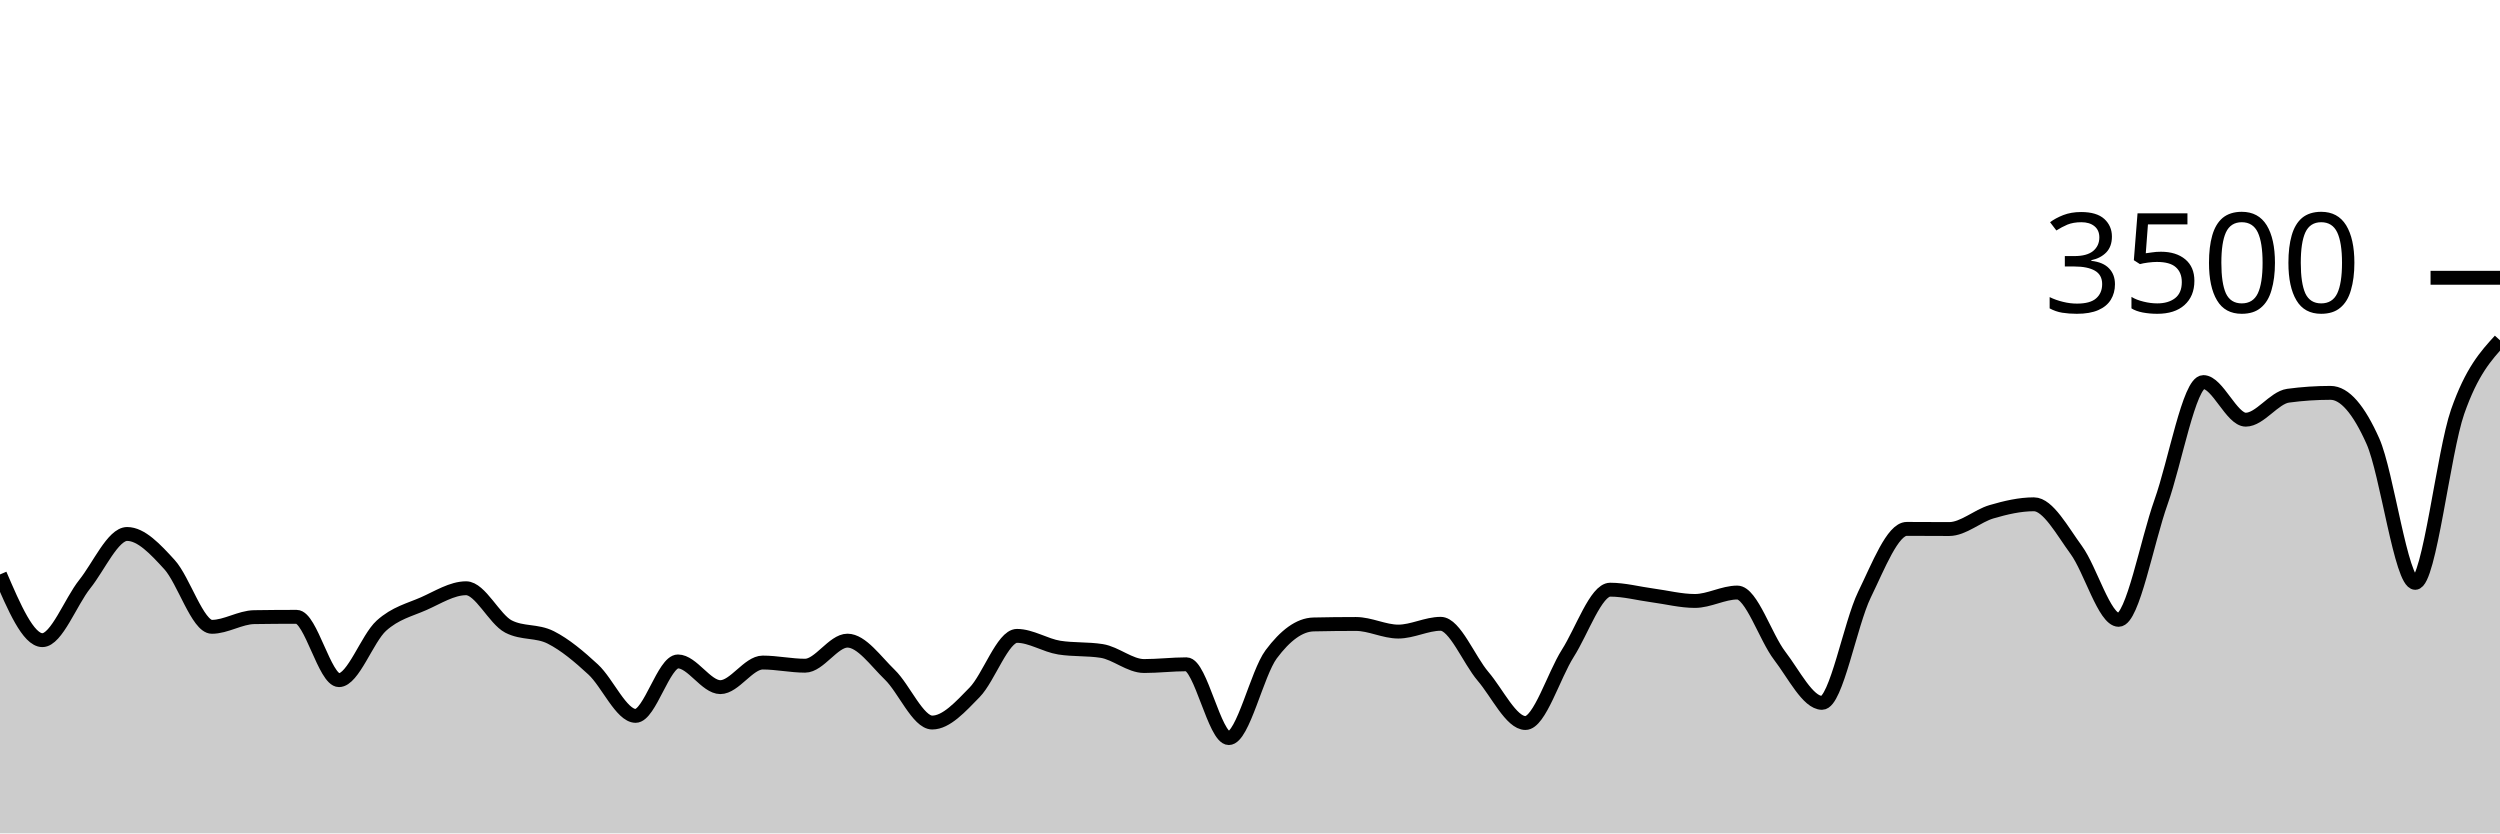
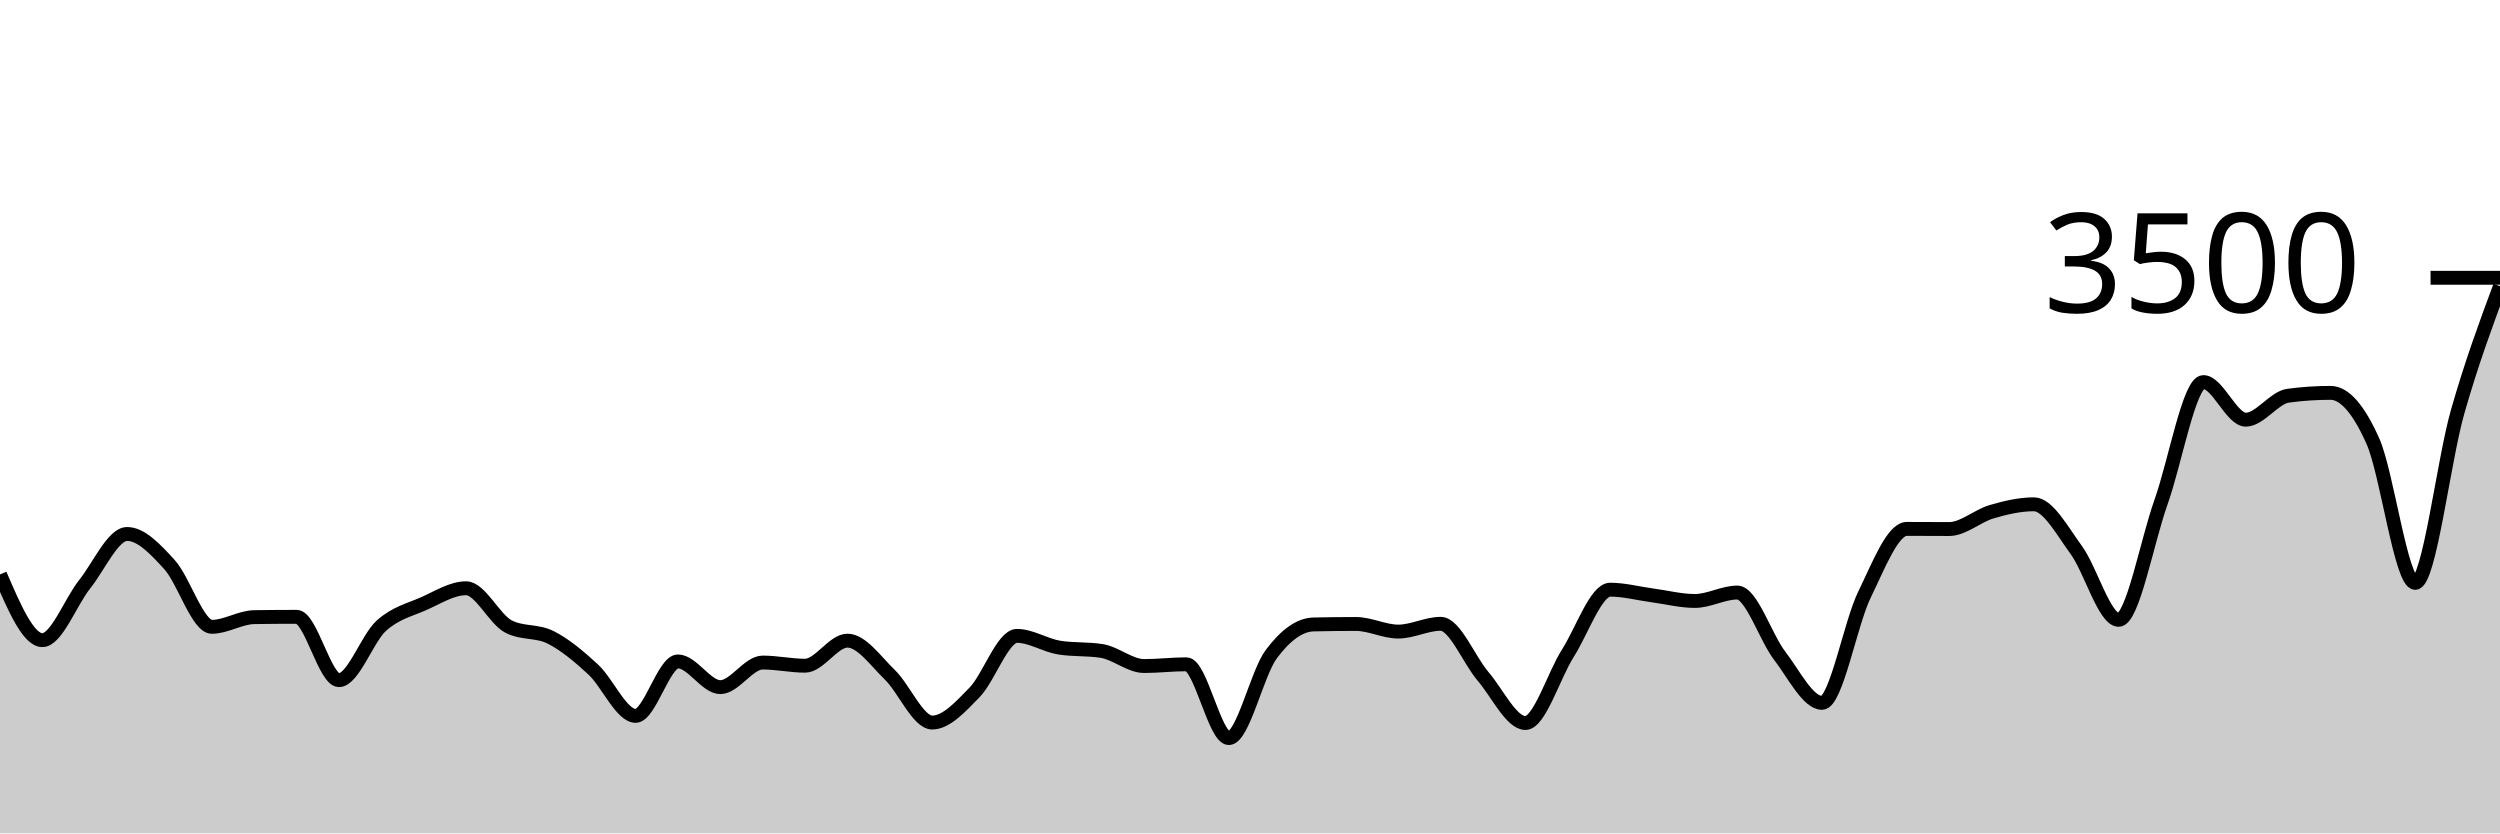
<svg xmlns="http://www.w3.org/2000/svg" viewBox="0 0 180 60">
  <g transform="translate(0,20)">
-     <path class="area" fill="rgba(0, 0, 0, 0.2)" d="M0,21.36C1.017,23.726,2.034,26.091,3.051,26.091C4.068,26.091,5.085,23.331,6.102,22.057C7.119,20.783,8.136,18.446,9.153,18.446C10.169,18.446,11.186,19.537,12.203,20.651C13.22,21.766,14.237,25.131,15.254,25.131C16.271,25.131,17.288,24.45,18.305,24.434C19.322,24.419,20.339,24.411,21.356,24.411C22.373,24.411,23.39,28.971,24.407,28.971C25.424,28.971,26.441,25.97,27.458,25.051C28.475,24.133,29.492,23.912,30.508,23.463C31.525,23.013,32.542,22.354,33.559,22.354C34.576,22.354,35.593,24.583,36.61,25.109C37.627,25.634,38.644,25.381,39.661,25.897C40.678,26.413,41.695,27.265,42.712,28.206C43.729,29.147,44.746,31.543,45.763,31.543C46.78,31.543,47.797,27.623,48.814,27.623C49.831,27.623,50.847,29.474,51.864,29.474C52.881,29.474,53.898,27.703,54.915,27.703C55.932,27.703,56.949,27.931,57.966,27.931C58.983,27.931,60,26.126,61.017,26.126C62.034,26.126,63.051,27.6,64.068,28.583C65.085,29.566,66.102,32.023,67.119,32.023C68.136,32.023,69.153,30.891,70.169,29.851C71.186,28.811,72.203,25.783,73.22,25.783C74.237,25.783,75.254,26.469,76.271,26.629C77.288,26.789,78.305,26.709,79.322,26.869C80.339,27.029,81.356,27.954,82.373,27.954C83.39,27.954,84.407,27.829,85.424,27.829C86.441,27.829,87.458,33.143,88.475,33.143C89.492,33.143,90.508,28.472,91.525,27.109C92.542,25.745,93.559,24.983,94.576,24.96C95.593,24.937,96.61,24.926,97.627,24.926C98.644,24.926,99.661,25.474,100.678,25.474C101.695,25.474,102.712,24.914,103.729,24.914C104.746,24.914,105.763,27.507,106.78,28.697C107.797,29.888,108.814,32.057,109.831,32.057C110.847,32.057,111.864,28.64,112.881,27.04C113.898,25.44,114.915,22.457,115.932,22.457C116.949,22.457,117.966,22.733,118.983,22.869C120,23.004,121.017,23.269,122.034,23.269C123.051,23.269,124.068,22.663,125.085,22.663C126.102,22.663,127.119,25.888,128.136,27.211C129.153,28.535,130.169,30.606,131.186,30.606C132.203,30.606,133.22,24.91,134.237,22.823C135.254,20.735,136.271,18.08,137.288,18.08C138.305,18.08,139.322,18.091,140.339,18.091C141.356,18.091,142.373,17.143,143.39,16.846C144.407,16.549,145.424,16.309,146.441,16.309C147.458,16.309,148.475,18.213,149.492,19.6C150.508,20.987,151.525,24.629,152.542,24.629C153.559,24.629,154.576,19.002,155.593,16.149C156.61,13.295,157.627,7.509,158.644,7.509C159.661,7.509,160.678,10.217,161.695,10.217C162.712,10.217,163.729,8.629,164.746,8.491C165.763,8.354,166.78,8.286,167.797,8.286C168.814,8.286,169.831,9.48,170.847,11.76C171.864,14.04,172.881,21.966,173.898,21.966C174.915,21.966,175.932,12.556,176.949,9.646C177.966,6.735,178.983,5.619,180,4.503L180,40C178.983,40,177.966,40,176.949,40C175.932,40,174.915,40,173.898,40C172.881,40,171.864,40,170.847,40C169.831,40,168.814,40,167.797,40C166.78,40,165.763,40,164.746,40C163.729,40,162.712,40,161.695,40C160.678,40,159.661,40,158.644,40C157.627,40,156.61,40,155.593,40C154.576,40,153.559,40,152.542,40C151.525,40,150.508,40,149.492,40C148.475,40,147.458,40,146.441,40C145.424,40,144.407,40,143.39,40C142.373,40,141.356,40,140.339,40C139.322,40,138.305,40,137.288,40C136.271,40,135.254,40,134.237,40C133.22,40,132.203,40,131.186,40C130.169,40,129.153,40,128.136,40C127.119,40,126.102,40,125.085,40C124.068,40,123.051,40,122.034,40C121.017,40,120,40,118.983,40C117.966,40,116.949,40,115.932,40C114.915,40,113.898,40,112.881,40C111.864,40,110.847,40,109.831,40C108.814,40,107.797,40,106.78,40C105.763,40,104.746,40,103.729,40C102.712,40,101.695,40,100.678,40C99.661,40,98.644,40,97.627,40C96.61,40,95.593,40,94.576,40C93.559,40,92.542,40,91.525,40C90.508,40,89.492,40,88.475,40C87.458,40,86.441,40,85.424,40C84.407,40,83.39,40,82.373,40C81.356,40,80.339,40,79.322,40C78.305,40,77.288,40,76.271,40C75.254,40,74.237,40,73.22,40C72.203,40,71.186,40,70.169,40C69.153,40,68.136,40,67.119,40C66.102,40,65.085,40,64.068,40C63.051,40,62.034,40,61.017,40C60,40,58.983,40,57.966,40C56.949,40,55.932,40,54.915,40C53.898,40,52.881,40,51.864,40C50.847,40,49.831,40,48.814,40C47.797,40,46.78,40,45.763,40C44.746,40,43.729,40,42.712,40C41.695,40,40.678,40,39.661,40C38.644,40,37.627,40,36.61,40C35.593,40,34.576,40,33.559,40C32.542,40,31.525,40,30.508,40C29.492,40,28.475,40,27.458,40C26.441,40,25.424,40,24.407,40C23.39,40,22.373,40,21.356,40C20.339,40,19.322,40,18.305,40C17.288,40,16.271,40,15.254,40C14.237,40,13.22,40,12.203,40C11.186,40,10.169,40,9.153,40C8.136,40,7.119,40,6.102,40C5.085,40,4.068,40,3.051,40C2.034,40,1.017,40,0,40Z" />
-     <path class="line" stroke="black" fill="none" d="M0,21.36C1.017,23.726,2.034,26.091,3.051,26.091C4.068,26.091,5.085,23.331,6.102,22.057C7.119,20.783,8.136,18.446,9.153,18.446C10.169,18.446,11.186,19.537,12.203,20.651C13.22,21.766,14.237,25.131,15.254,25.131C16.271,25.131,17.288,24.45,18.305,24.434C19.322,24.419,20.339,24.411,21.356,24.411C22.373,24.411,23.39,28.971,24.407,28.971C25.424,28.971,26.441,25.97,27.458,25.051C28.475,24.133,29.492,23.912,30.508,23.463C31.525,23.013,32.542,22.354,33.559,22.354C34.576,22.354,35.593,24.583,36.61,25.109C37.627,25.634,38.644,25.381,39.661,25.897C40.678,26.413,41.695,27.265,42.712,28.206C43.729,29.147,44.746,31.543,45.763,31.543C46.78,31.543,47.797,27.623,48.814,27.623C49.831,27.623,50.847,29.474,51.864,29.474C52.881,29.474,53.898,27.703,54.915,27.703C55.932,27.703,56.949,27.931,57.966,27.931C58.983,27.931,60,26.126,61.017,26.126C62.034,26.126,63.051,27.6,64.068,28.583C65.085,29.566,66.102,32.023,67.119,32.023C68.136,32.023,69.153,30.891,70.169,29.851C71.186,28.811,72.203,25.783,73.22,25.783C74.237,25.783,75.254,26.469,76.271,26.629C77.288,26.789,78.305,26.709,79.322,26.869C80.339,27.029,81.356,27.954,82.373,27.954C83.39,27.954,84.407,27.829,85.424,27.829C86.441,27.829,87.458,33.143,88.475,33.143C89.492,33.143,90.508,28.472,91.525,27.109C92.542,25.745,93.559,24.983,94.576,24.96C95.593,24.937,96.61,24.926,97.627,24.926C98.644,24.926,99.661,25.474,100.678,25.474C101.695,25.474,102.712,24.914,103.729,24.914C104.746,24.914,105.763,27.507,106.78,28.697C107.797,29.888,108.814,32.057,109.831,32.057C110.847,32.057,111.864,28.64,112.881,27.04C113.898,25.44,114.915,22.457,115.932,22.457C116.949,22.457,117.966,22.733,118.983,22.869C120,23.004,121.017,23.269,122.034,23.269C123.051,23.269,124.068,22.663,125.085,22.663C126.102,22.663,127.119,25.888,128.136,27.211C129.153,28.535,130.169,30.606,131.186,30.606C132.203,30.606,133.22,24.91,134.237,22.823C135.254,20.735,136.271,18.08,137.288,18.08C138.305,18.08,139.322,18.091,140.339,18.091C141.356,18.091,142.373,17.143,143.39,16.846C144.407,16.549,145.424,16.309,146.441,16.309C147.458,16.309,148.475,18.213,149.492,19.6C150.508,20.987,151.525,24.629,152.542,24.629C153.559,24.629,154.576,19.002,155.593,16.149C156.61,13.295,157.627,7.509,158.644,7.509C159.661,7.509,160.678,10.217,161.695,10.217C162.712,10.217,163.729,8.629,164.746,8.491C165.763,8.354,166.78,8.286,167.797,8.286C168.814,8.286,169.831,9.48,170.847,11.76C171.864,14.04,172.881,21.966,173.898,21.966C174.915,21.966,175.932,12.556,176.949,9.646C177.966,6.735,178.983,5.619,180,4.503" />
+     <path class="area" fill="rgba(0, 0, 0, 0.2)" d="M0,21.36C1.017,23.726,2.034,26.091,3.051,26.091C4.068,26.091,5.085,23.331,6.102,22.057C7.119,20.783,8.136,18.446,9.153,18.446C10.169,18.446,11.186,19.537,12.203,20.651C13.22,21.766,14.237,25.131,15.254,25.131C16.271,25.131,17.288,24.45,18.305,24.434C19.322,24.419,20.339,24.411,21.356,24.411C22.373,24.411,23.39,28.971,24.407,28.971C25.424,28.971,26.441,25.97,27.458,25.051C28.475,24.133,29.492,23.912,30.508,23.463C31.525,23.013,32.542,22.354,33.559,22.354C34.576,22.354,35.593,24.583,36.61,25.109C37.627,25.634,38.644,25.381,39.661,25.897C40.678,26.413,41.695,27.265,42.712,28.206C43.729,29.147,44.746,31.543,45.763,31.543C46.78,31.543,47.797,27.623,48.814,27.623C49.831,27.623,50.847,29.474,51.864,29.474C52.881,29.474,53.898,27.703,54.915,27.703C55.932,27.703,56.949,27.931,57.966,27.931C58.983,27.931,60,26.126,61.017,26.126C62.034,26.126,63.051,27.6,64.068,28.583C65.085,29.566,66.102,32.023,67.119,32.023C68.136,32.023,69.153,30.891,70.169,29.851C71.186,28.811,72.203,25.783,73.22,25.783C74.237,25.783,75.254,26.469,76.271,26.629C77.288,26.789,78.305,26.709,79.322,26.869C80.339,27.029,81.356,27.954,82.373,27.954C83.39,27.954,84.407,27.829,85.424,27.829C86.441,27.829,87.458,33.143,88.475,33.143C89.492,33.143,90.508,28.472,91.525,27.109C92.542,25.745,93.559,24.983,94.576,24.96C95.593,24.937,96.61,24.926,97.627,24.926C98.644,24.926,99.661,25.474,100.678,25.474C101.695,25.474,102.712,24.914,103.729,24.914C104.746,24.914,105.763,27.507,106.78,28.697C107.797,29.888,108.814,32.057,109.831,32.057C110.847,32.057,111.864,28.64,112.881,27.04C113.898,25.44,114.915,22.457,115.932,22.457C116.949,22.457,117.966,22.733,118.983,22.869C120,23.004,121.017,23.269,122.034,23.269C123.051,23.269,124.068,22.663,125.085,22.663C126.102,22.663,127.119,25.888,128.136,27.211C129.153,28.535,130.169,30.606,131.186,30.606C132.203,30.606,133.22,24.91,134.237,22.823C135.254,20.735,136.271,18.08,137.288,18.08C138.305,18.08,139.322,18.091,140.339,18.091C141.356,18.091,142.373,17.143,143.39,16.846C144.407,16.549,145.424,16.309,146.441,16.309C147.458,16.309,148.475,18.213,149.492,19.6C150.508,20.987,151.525,24.629,152.542,24.629C153.559,24.629,154.576,19.002,155.593,16.149C156.61,13.295,157.627,7.509,158.644,7.509C159.661,7.509,160.678,10.217,161.695,10.217C162.712,10.217,163.729,8.629,164.746,8.491C165.763,8.354,166.78,8.286,167.797,8.286C168.814,8.286,169.831,9.48,170.847,11.76C171.864,14.04,172.881,21.966,173.898,21.966C174.915,21.966,175.932,13.206,176.949,9.646C177.966,6.086,178.983,3.346,180,0.606L180,40C178.983,40,177.966,40,176.949,40C175.932,40,174.915,40,173.898,40C172.881,40,171.864,40,170.847,40C169.831,40,168.814,40,167.797,40C166.78,40,165.763,40,164.746,40C163.729,40,162.712,40,161.695,40C160.678,40,159.661,40,158.644,40C157.627,40,156.61,40,155.593,40C154.576,40,153.559,40,152.542,40C151.525,40,150.508,40,149.492,40C148.475,40,147.458,40,146.441,40C145.424,40,144.407,40,143.39,40C142.373,40,141.356,40,140.339,40C139.322,40,138.305,40,137.288,40C136.271,40,135.254,40,134.237,40C133.22,40,132.203,40,131.186,40C130.169,40,129.153,40,128.136,40C127.119,40,126.102,40,125.085,40C124.068,40,123.051,40,122.034,40C121.017,40,120,40,118.983,40C117.966,40,116.949,40,115.932,40C114.915,40,113.898,40,112.881,40C111.864,40,110.847,40,109.831,40C108.814,40,107.797,40,106.78,40C105.763,40,104.746,40,103.729,40C102.712,40,101.695,40,100.678,40C99.661,40,98.644,40,97.627,40C96.61,40,95.593,40,94.576,40C93.559,40,92.542,40,91.525,40C90.508,40,89.492,40,88.475,40C87.458,40,86.441,40,85.424,40C84.407,40,83.39,40,82.373,40C81.356,40,80.339,40,79.322,40C78.305,40,77.288,40,76.271,40C75.254,40,74.237,40,73.22,40C72.203,40,71.186,40,70.169,40C69.153,40,68.136,40,67.119,40C66.102,40,65.085,40,64.068,40C63.051,40,62.034,40,61.017,40C60,40,58.983,40,57.966,40C56.949,40,55.932,40,54.915,40C53.898,40,52.881,40,51.864,40C50.847,40,49.831,40,48.814,40C47.797,40,46.78,40,45.763,40C44.746,40,43.729,40,42.712,40C41.695,40,40.678,40,39.661,40C38.644,40,37.627,40,36.61,40C35.593,40,34.576,40,33.559,40C32.542,40,31.525,40,30.508,40C29.492,40,28.475,40,27.458,40C26.441,40,25.424,40,24.407,40C23.39,40,22.373,40,21.356,40C20.339,40,19.322,40,18.305,40C17.288,40,16.271,40,15.254,40C14.237,40,13.22,40,12.203,40C11.186,40,10.169,40,9.153,40C8.136,40,7.119,40,6.102,40C5.085,40,4.068,40,3.051,40C2.034,40,1.017,40,0,40Z" />
+     <path class="line" stroke="black" fill="none" d="M0,21.36C1.017,23.726,2.034,26.091,3.051,26.091C4.068,26.091,5.085,23.331,6.102,22.057C7.119,20.783,8.136,18.446,9.153,18.446C10.169,18.446,11.186,19.537,12.203,20.651C13.22,21.766,14.237,25.131,15.254,25.131C16.271,25.131,17.288,24.45,18.305,24.434C19.322,24.419,20.339,24.411,21.356,24.411C22.373,24.411,23.39,28.971,24.407,28.971C25.424,28.971,26.441,25.97,27.458,25.051C28.475,24.133,29.492,23.912,30.508,23.463C31.525,23.013,32.542,22.354,33.559,22.354C34.576,22.354,35.593,24.583,36.61,25.109C37.627,25.634,38.644,25.381,39.661,25.897C40.678,26.413,41.695,27.265,42.712,28.206C43.729,29.147,44.746,31.543,45.763,31.543C46.78,31.543,47.797,27.623,48.814,27.623C49.831,27.623,50.847,29.474,51.864,29.474C52.881,29.474,53.898,27.703,54.915,27.703C55.932,27.703,56.949,27.931,57.966,27.931C58.983,27.931,60,26.126,61.017,26.126C62.034,26.126,63.051,27.6,64.068,28.583C65.085,29.566,66.102,32.023,67.119,32.023C68.136,32.023,69.153,30.891,70.169,29.851C71.186,28.811,72.203,25.783,73.22,25.783C74.237,25.783,75.254,26.469,76.271,26.629C77.288,26.789,78.305,26.709,79.322,26.869C80.339,27.029,81.356,27.954,82.373,27.954C83.39,27.954,84.407,27.829,85.424,27.829C86.441,27.829,87.458,33.143,88.475,33.143C89.492,33.143,90.508,28.472,91.525,27.109C92.542,25.745,93.559,24.983,94.576,24.96C95.593,24.937,96.61,24.926,97.627,24.926C98.644,24.926,99.661,25.474,100.678,25.474C101.695,25.474,102.712,24.914,103.729,24.914C104.746,24.914,105.763,27.507,106.78,28.697C107.797,29.888,108.814,32.057,109.831,32.057C110.847,32.057,111.864,28.64,112.881,27.04C113.898,25.44,114.915,22.457,115.932,22.457C116.949,22.457,117.966,22.733,118.983,22.869C120,23.004,121.017,23.269,122.034,23.269C123.051,23.269,124.068,22.663,125.085,22.663C126.102,22.663,127.119,25.888,128.136,27.211C129.153,28.535,130.169,30.606,131.186,30.606C132.203,30.606,133.22,24.91,134.237,22.823C135.254,20.735,136.271,18.08,137.288,18.08C138.305,18.08,139.322,18.091,140.339,18.091C141.356,18.091,142.373,17.143,143.39,16.846C144.407,16.549,145.424,16.309,146.441,16.309C147.458,16.309,148.475,18.213,149.492,19.6C150.508,20.987,151.525,24.629,152.542,24.629C153.559,24.629,154.576,19.002,155.593,16.149C156.61,13.295,157.627,7.509,158.644,7.509C159.661,7.509,160.678,10.217,161.695,10.217C162.712,10.217,163.729,8.629,164.746,8.491C165.763,8.354,166.78,8.286,167.797,8.286C168.814,8.286,169.831,9.48,170.847,11.76C171.864,14.04,172.881,21.966,173.898,21.966C174.915,21.966,175.932,13.206,176.949,9.646C177.966,6.086,178.983,3.346,180,0.606" />
    <path class="axis-ceiling" stroke-width="1" stroke="black" fill="none" d="M175,0L180,0" />
    <text class="axis-ceiling-label" font-family="sans-serif" text-anchor="end" font-size="10px" x="170" y="2.5">3500</text>
  </g>
</svg>
